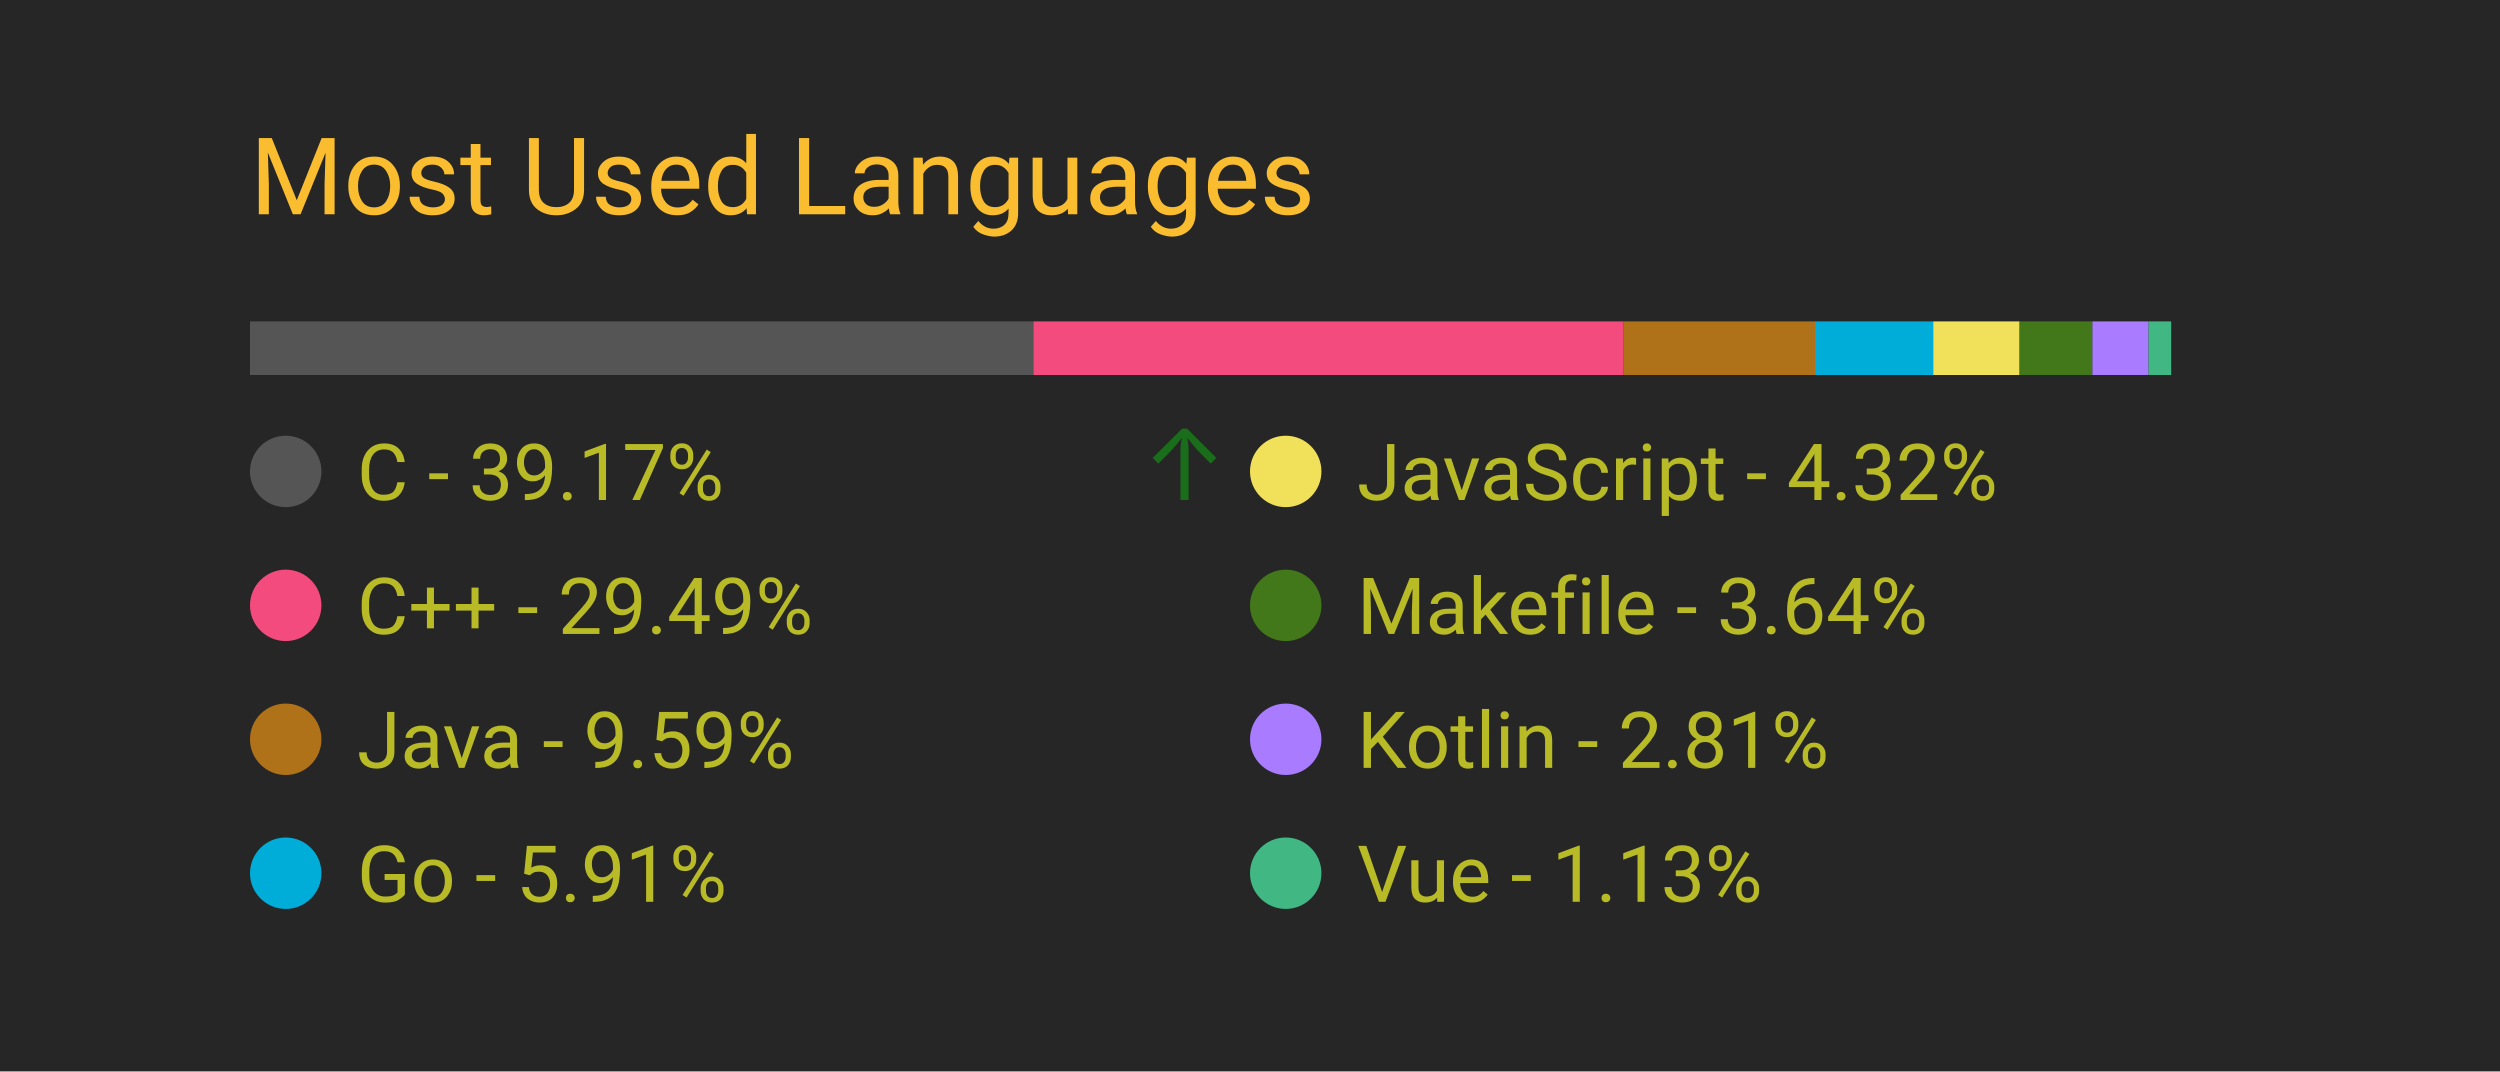
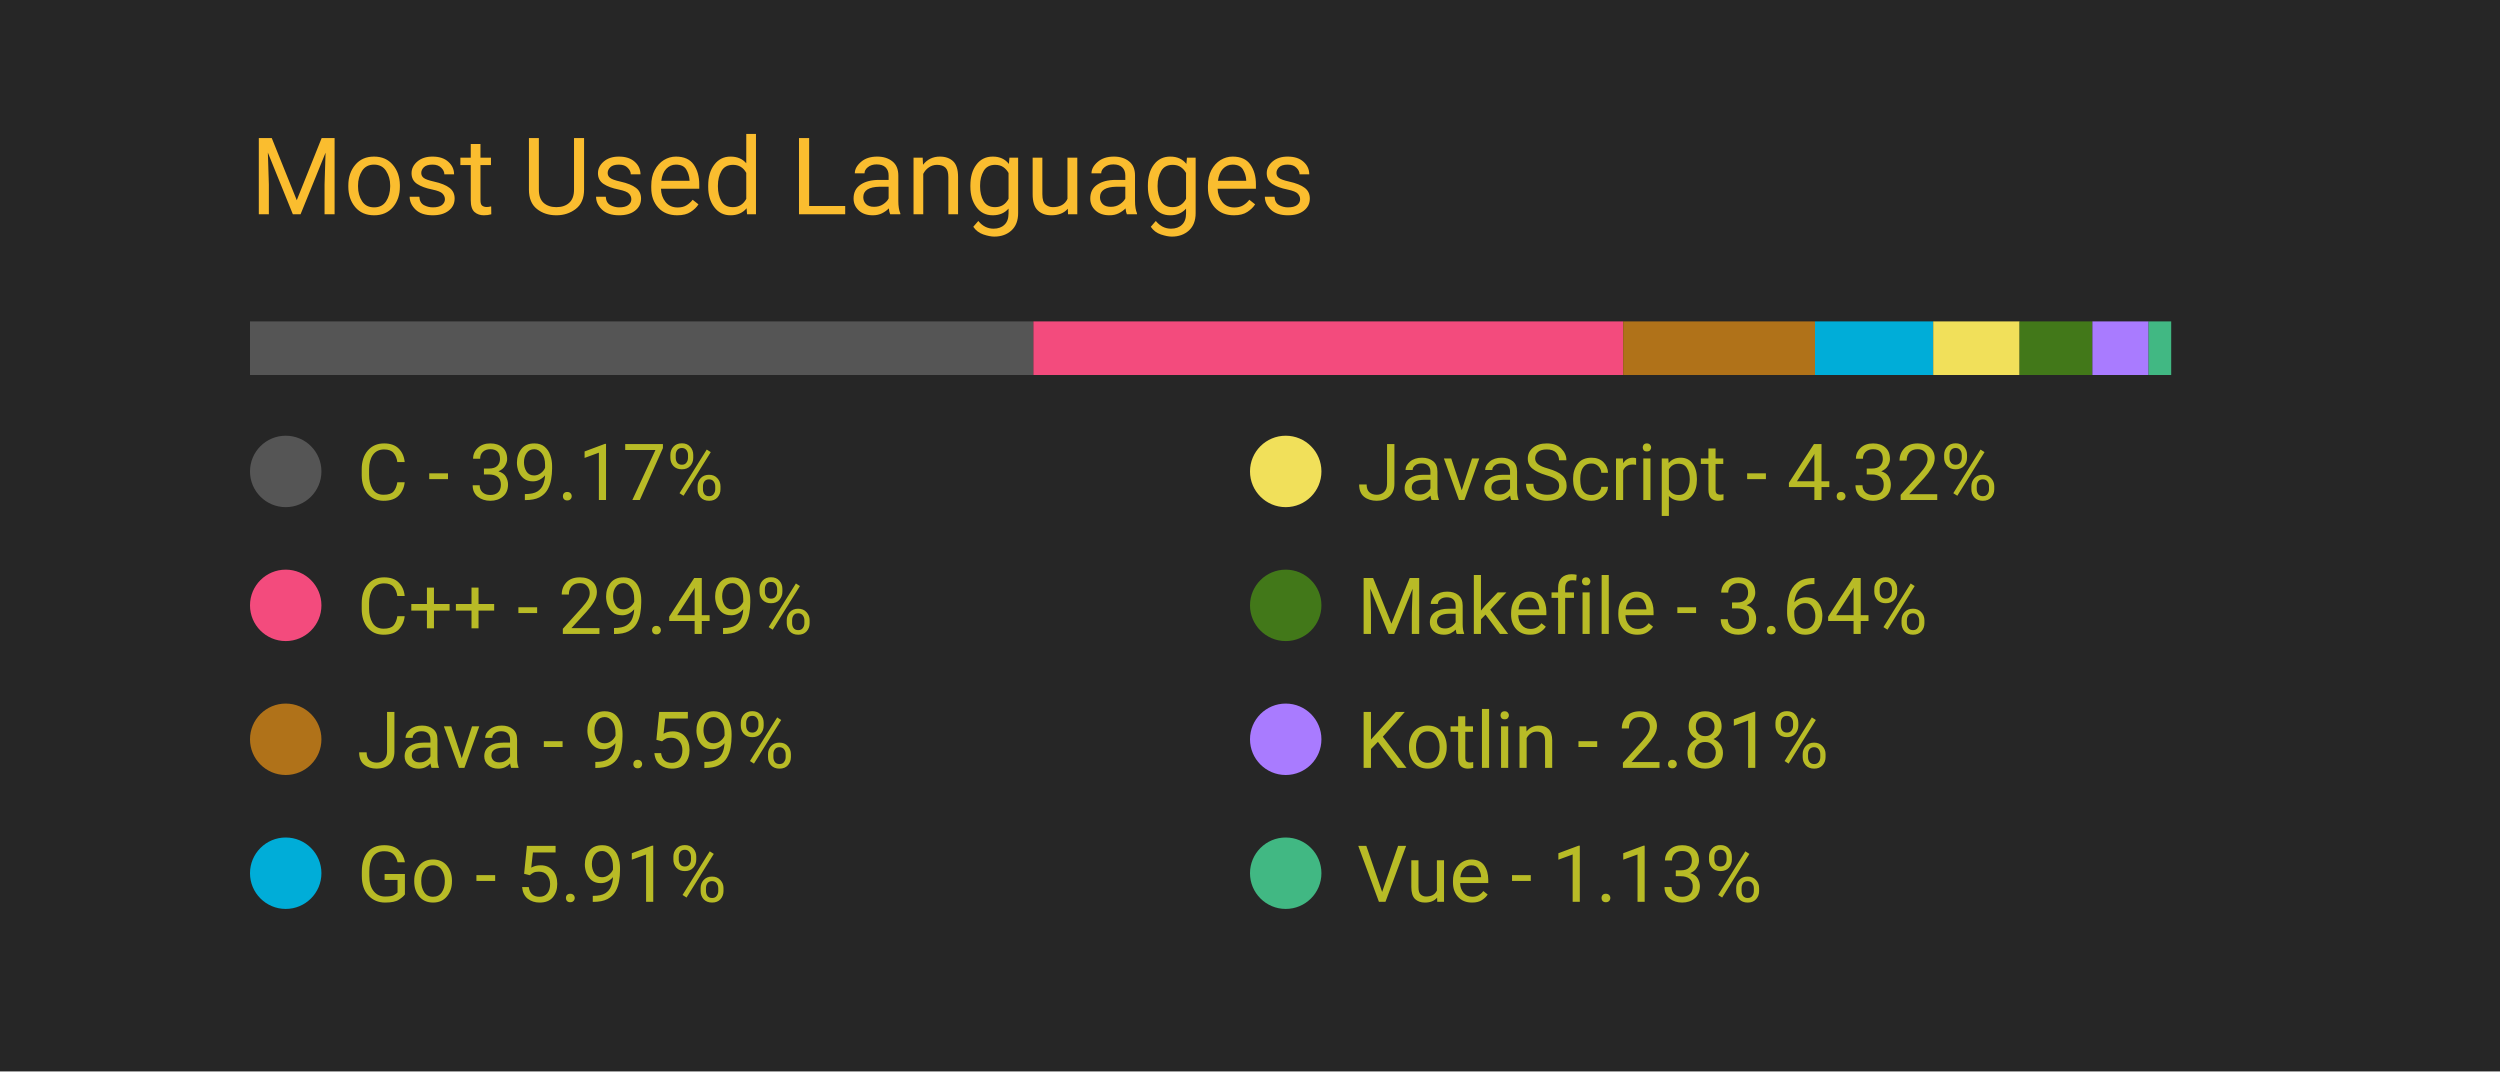
<svg xmlns="http://www.w3.org/2000/svg" width="350" height="150" viewBox="0 0 350 150">
  <style>
		.background {
			width: 100%;
			height: 100%;
			fill: #262626;
		}
		
		text {
			font-family: -apple-system, BlinkMacSystemFont, 'Segoe UI', Roboto, Oxygen, Ubuntu, Cantarell, 'Open Sans', 'Helvetica Neue', sans-serif;
		}

		.title {
			font-size: 15px;
			fill: #fabd2f;
		}

		.bar-segment {
			height: 100%;
		}

		.lang-name {
			font-size: 11px;
			fill: #b8bb26
		}

		.delta-arrow {
			font-size: 14px;
			fill: #00ff00;
		}
	</style>
  <rect class="background" />
  <text class="title" x="10%" y="20%">
		Most Used Languages
	</text>
  <svg x="10%" y="30%" width="80%" height="5%">
    <rect class="bar-segment" x="0.00%" width="39.17%" fill="#555555" />
    <rect class="bar-segment" x="39.17%" width="29.49%" fill="#f34b7d" />
    <rect class="bar-segment" x="68.66%" width="9.59%" fill="#b07219" />
    <rect class="bar-segment" x="78.25%" width="5.91%" fill="#00ADD8" />
    <rect class="bar-segment" x="84.16%" width="4.32%" fill="#f1e05a" />
    <rect class="bar-segment" x="88.48%" width="3.64%" fill="#427819" />
    <rect class="bar-segment" x="92.12%" width="2.81%" fill="#A97BFF" />
    <rect class="bar-segment" x="94.93%" width="1.13%" fill="#41b883" />
  </svg>
  <svg x="10%" y="40%" width="80%" height="50%">
    <svg y="0%" x="0%">
      <circle cx="5" cy="6" r="5" fill="#555555" />
      <text class="lang-name" x="15" y="10">
				C - 39.17%
			</text>
-       <text class="delta-arrow" dx="125" y="10" style="opacity: 32.50%">
+       <text class="delta-arrow" dx="125" y="10" style="opacity: 0.00%">
				↑
			</text>
    </svg>
    <svg y="25%" x="0%">
      <circle cx="5" cy="6" r="5" fill="#f34b7d" />
      <text class="lang-name" x="15" y="10">
				C++ - 29.49%
			</text>
      <text class="delta-arrow" dx="125" y="10" style="opacity: 0.00%">
				↑
			</text>
    </svg>
    <svg y="50%" x="0%">
      <circle cx="5" cy="6" r="5" fill="#b07219" />
      <text class="lang-name" x="15" y="10">
				Java - 9.59%
			</text>
      <text class="delta-arrow" dx="125" y="10" style="opacity: 0.00%">
				↑
			</text>
    </svg>
    <svg y="75%" x="0%">
      <circle cx="5" cy="6" r="5" fill="#00ADD8" />
      <text class="lang-name" x="15" y="10">
				Go - 5.91%
			</text>
      <text class="delta-arrow" dx="125" y="10" style="opacity: 0.00%">
				↑
			</text>
    </svg>
    <svg y="0%" x="50%">
      <circle cx="5" cy="6" r="5" fill="#f1e05a" />
      <text class="lang-name" x="15" y="10">
				JavaScript - 4.32%
			</text>
      <text class="delta-arrow" dx="125" y="10" style="opacity: 0.00%">
				↑
			</text>
    </svg>
    <svg y="25%" x="50%">
      <circle cx="5" cy="6" r="5" fill="#427819" />
      <text class="lang-name" x="15" y="10">
				Makefile - 3.64%
			</text>
      <text class="delta-arrow" dx="125" y="10" style="opacity: 0.00%">
				↑
			</text>
    </svg>
    <svg y="50%" x="50%">
      <circle cx="5" cy="6" r="5" fill="#A97BFF" />
      <text class="lang-name" x="15" y="10">
				Kotlin - 2.81%
			</text>
      <text class="delta-arrow" dx="125" y="10" style="opacity: 0.00%">
				↑
			</text>
    </svg>
    <svg y="75%" x="50%">
      <circle cx="5" cy="6" r="5" fill="#41b883" />
      <text class="lang-name" x="15" y="10">
				Vue - 1.13%
			</text>
      <text class="delta-arrow" dx="125" y="10" style="opacity: 0.00%">
				↑
			</text>
    </svg>
  </svg>
</svg>
